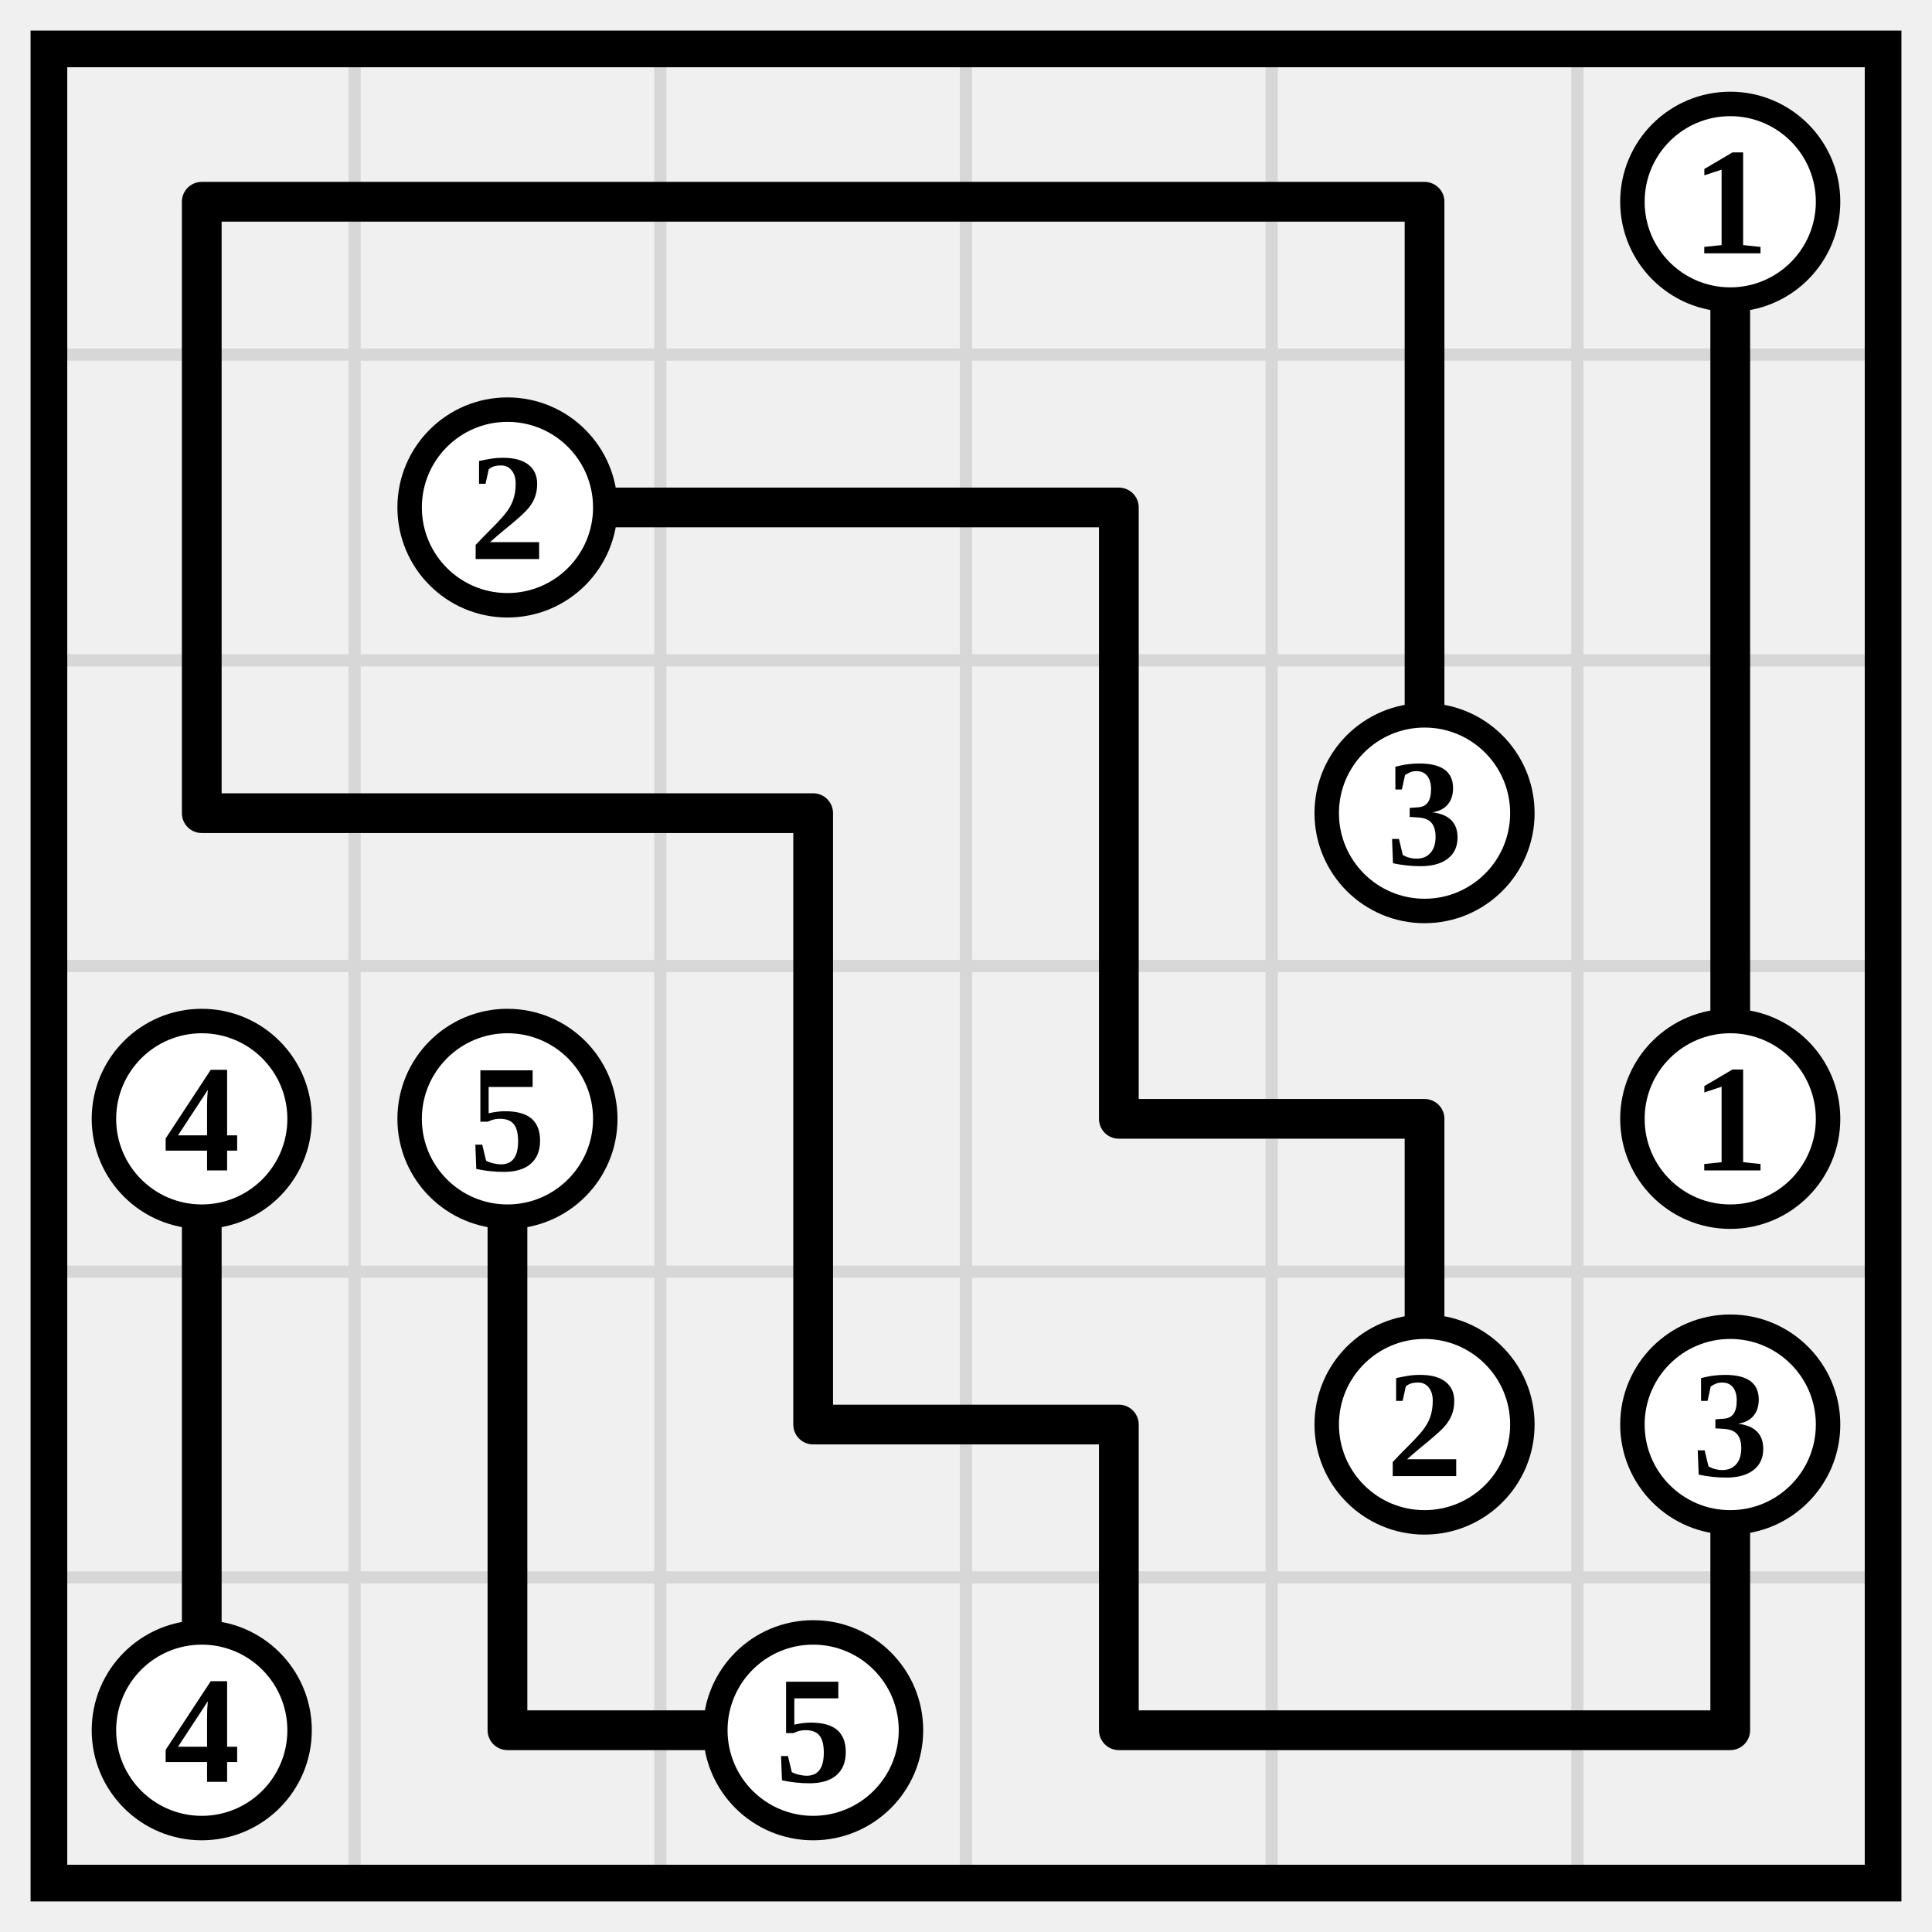
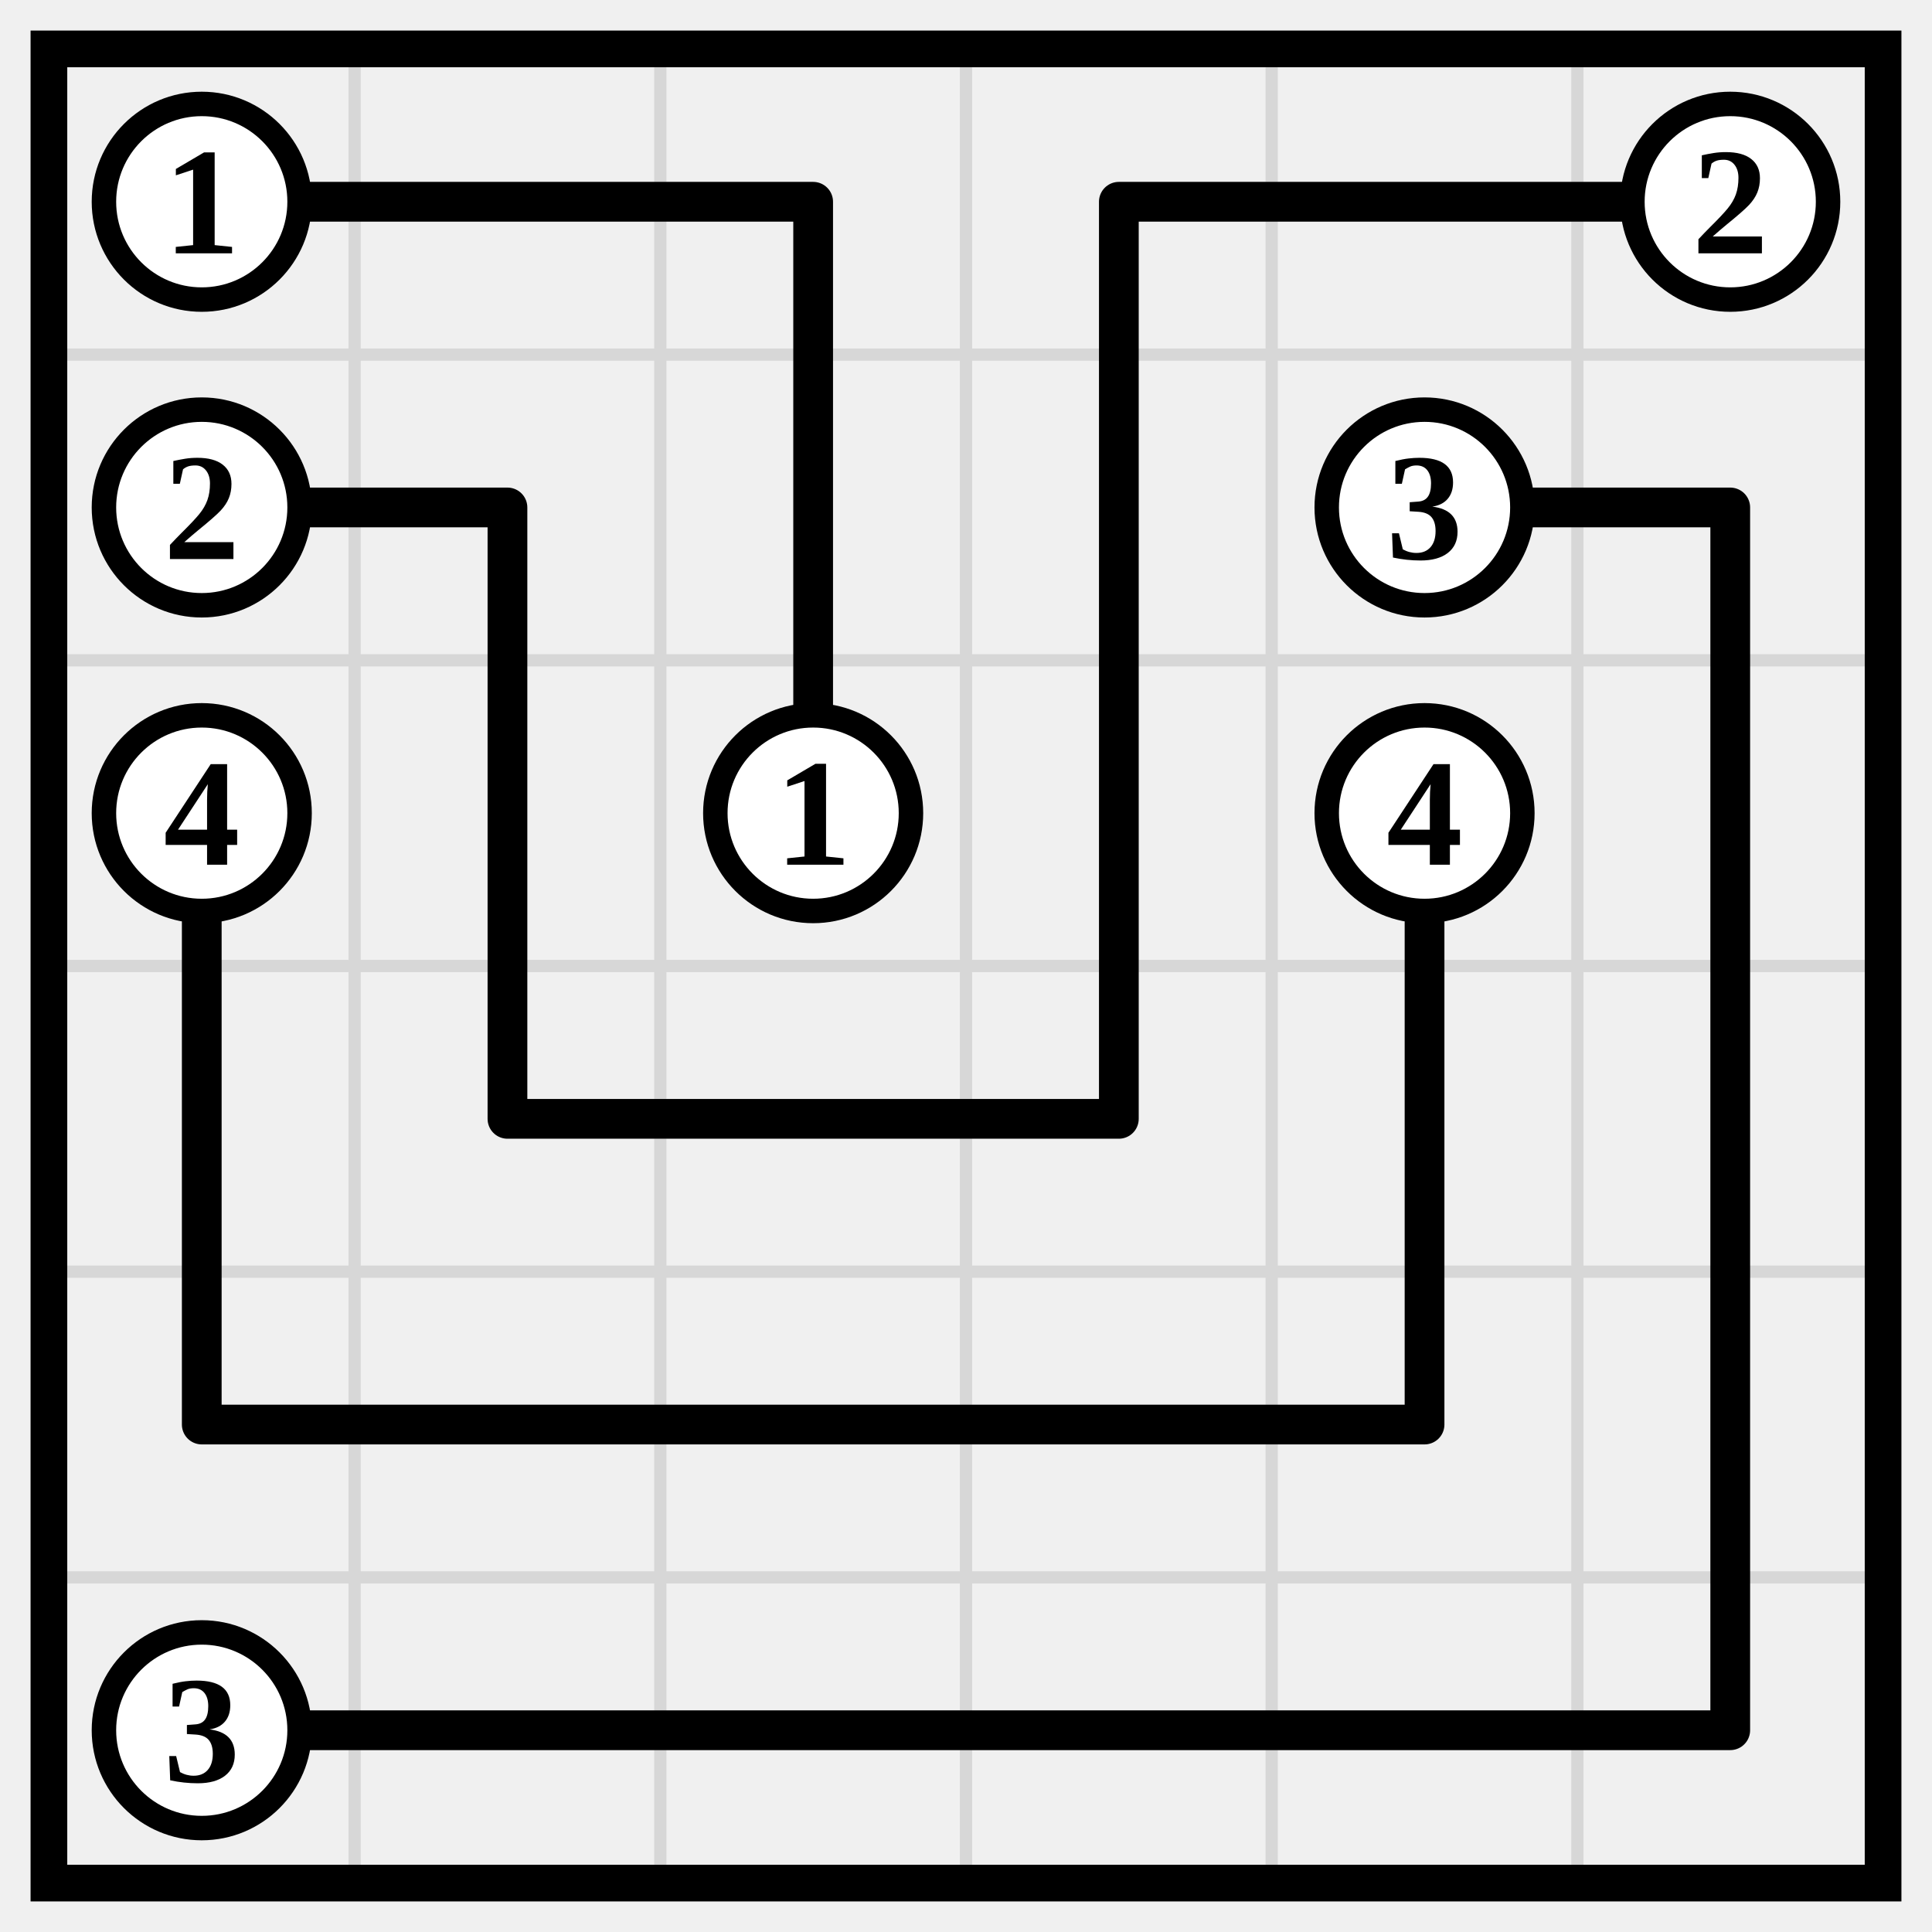
<svg xmlns="http://www.w3.org/2000/svg" class="p" viewBox="0 0 632 632" preserveAspectRatio="xMidYMid meet" shape-rendering="geometricPrecision">
  <path d="M16 116H616M16 216H616M16 316H616M16 416H616M16 516H616M116 16V616M216 16V616M316 16V616M416 16V616M516 16V616" fill="none" stroke="#d7d7d7" stroke-width="4" stroke-linecap="square" />
  <rect x="16" y="16" width="600" height="600" fill="none" stroke="#000" stroke-width="12" />
-   <path d="M66 66H166M66 66V166M166 66H266M266 66H366M366 66H466M466 66V166M566 66V166M66 166V266M166 166H266M266 166H366M366 166V266M466 166V266M566 166V266M66 266H166M166 266H266M266 266V366M366 266V366M566 266V366M66 366V466M166 366V466M266 366V466M366 366H466M466 366V466M66 466V566M166 466V566M266 466H366M366 466V566M566 466V566M166 566H266M366 566H466M466 566H566" fill="none" stroke="#000" stroke-width="13" stroke-linecap="round" />
+   <path d="M66 66H166M166 66H266M266 66V166M366 66H466M366 66V166M466 66H566M66 166H166M166 166V266M266 166V266M366 166V266M466 166H566M566 166V266M66 266V366M166 266V366M366 266V366M466 266V366M566 266V366M66 366V466M166 366H266M266 366H366M466 366V466M566 366V466M66 466H166M166 466H266M266 466H366M366 466H466M566 466V566M66 566H166M166 566H266M266 566H366M366 566H466M466 566H566" fill="none" stroke="#000" stroke-width="13" stroke-linecap="round" />
+   <circle cx="66" cy="66" r="32" fill="#fff" stroke="#000" stroke-width="8" />
+   <text x="66" y="66" font-size="50" text-anchor="middle" dominant-baseline="central" fill="#000" font-weight="700">1</text>
  <circle cx="566" cy="66" r="32" fill="#fff" stroke="#000" stroke-width="8" />
-   <text x="566" y="66" font-size="50" text-anchor="middle" dominant-baseline="central" fill="#000" font-weight="700">1</text>
-   <circle cx="166" cy="166" r="32" fill="#fff" stroke="#000" stroke-width="8" />
-   <text x="166" y="166" font-size="50" text-anchor="middle" dominant-baseline="central" fill="#000" font-weight="700">2</text>
+   <text x="566" y="66" font-size="50" text-anchor="middle" dominant-baseline="central" fill="#000" font-weight="700">2</text>
+   <circle cx="66" cy="166" r="32" fill="#fff" stroke="#000" stroke-width="8" />
+   <text x="66" y="166" font-size="50" text-anchor="middle" dominant-baseline="central" fill="#000" font-weight="700">2</text>
+   <circle cx="466" cy="166" r="32" fill="#fff" stroke="#000" stroke-width="8" />
+   <text x="466" y="166" font-size="50" text-anchor="middle" dominant-baseline="central" fill="#000" font-weight="700">3</text>
+   <circle cx="66" cy="266" r="32" fill="#fff" stroke="#000" stroke-width="8" />
+   <text x="66" y="266" font-size="50" text-anchor="middle" dominant-baseline="central" fill="#000" font-weight="700">4</text>
+   <circle cx="266" cy="266" r="32" fill="#fff" stroke="#000" stroke-width="8" />
+   <text x="266" y="266" font-size="50" text-anchor="middle" dominant-baseline="central" fill="#000" font-weight="700">1</text>
  <circle cx="466" cy="266" r="32" fill="#fff" stroke="#000" stroke-width="8" />
-   <text x="466" y="266" font-size="50" text-anchor="middle" dominant-baseline="central" fill="#000" font-weight="700">3</text>
-   <circle cx="66" cy="366" r="32" fill="#fff" stroke="#000" stroke-width="8" />
-   <text x="66" y="366" font-size="50" text-anchor="middle" dominant-baseline="central" fill="#000" font-weight="700">4</text>
-   <circle cx="166" cy="366" r="32" fill="#fff" stroke="#000" stroke-width="8" />
-   <text x="166" y="366" font-size="50" text-anchor="middle" dominant-baseline="central" fill="#000" font-weight="700">5</text>
-   <circle cx="566" cy="366" r="32" fill="#fff" stroke="#000" stroke-width="8" />
-   <text x="566" y="366" font-size="50" text-anchor="middle" dominant-baseline="central" fill="#000" font-weight="700">1</text>
-   <circle cx="466" cy="466" r="32" fill="#fff" stroke="#000" stroke-width="8" />
-   <text x="466" y="466" font-size="50" text-anchor="middle" dominant-baseline="central" fill="#000" font-weight="700">2</text>
-   <circle cx="566" cy="466" r="32" fill="#fff" stroke="#000" stroke-width="8" />
-   <text x="566" y="466" font-size="50" text-anchor="middle" dominant-baseline="central" fill="#000" font-weight="700">3</text>
+   <text x="466" y="266" font-size="50" text-anchor="middle" dominant-baseline="central" fill="#000" font-weight="700">4</text>
  <circle cx="66" cy="566" r="32" fill="#fff" stroke="#000" stroke-width="8" />
-   <text x="66" y="566" font-size="50" text-anchor="middle" dominant-baseline="central" fill="#000" font-weight="700">4</text>
-   <circle cx="266" cy="566" r="32" fill="#fff" stroke="#000" stroke-width="8" />
-   <text x="266" y="566" font-size="50" text-anchor="middle" dominant-baseline="central" fill="#000" font-weight="700">5</text>
+   <text x="66" y="566" font-size="50" text-anchor="middle" dominant-baseline="central" fill="#000" font-weight="700">3</text>
</svg>
